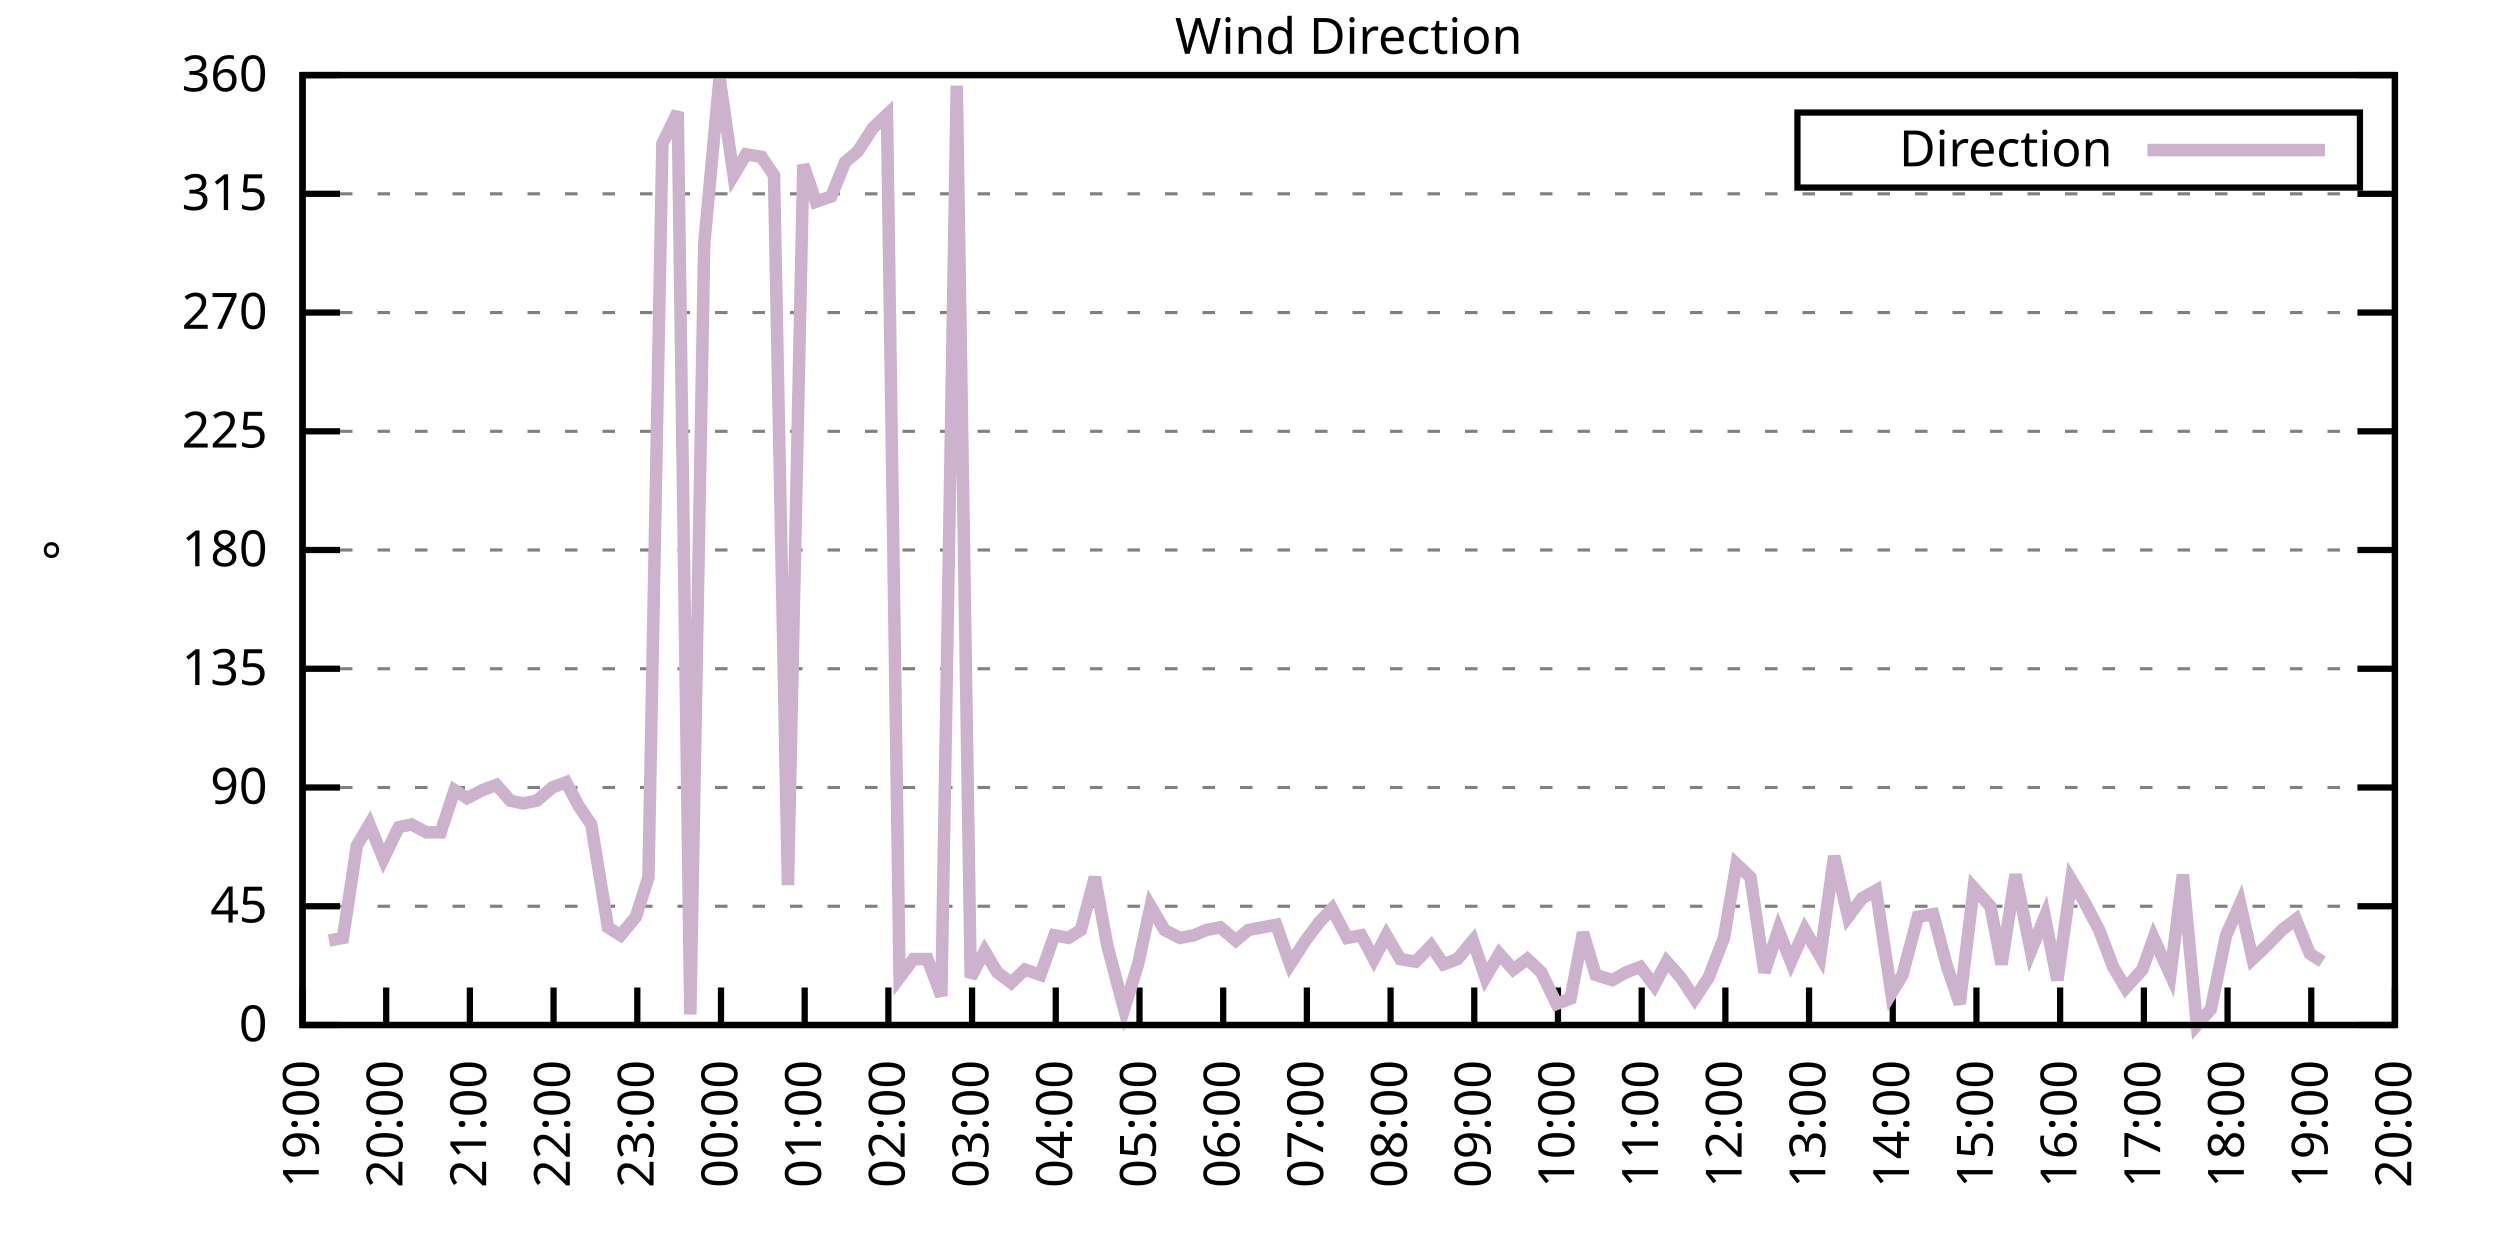
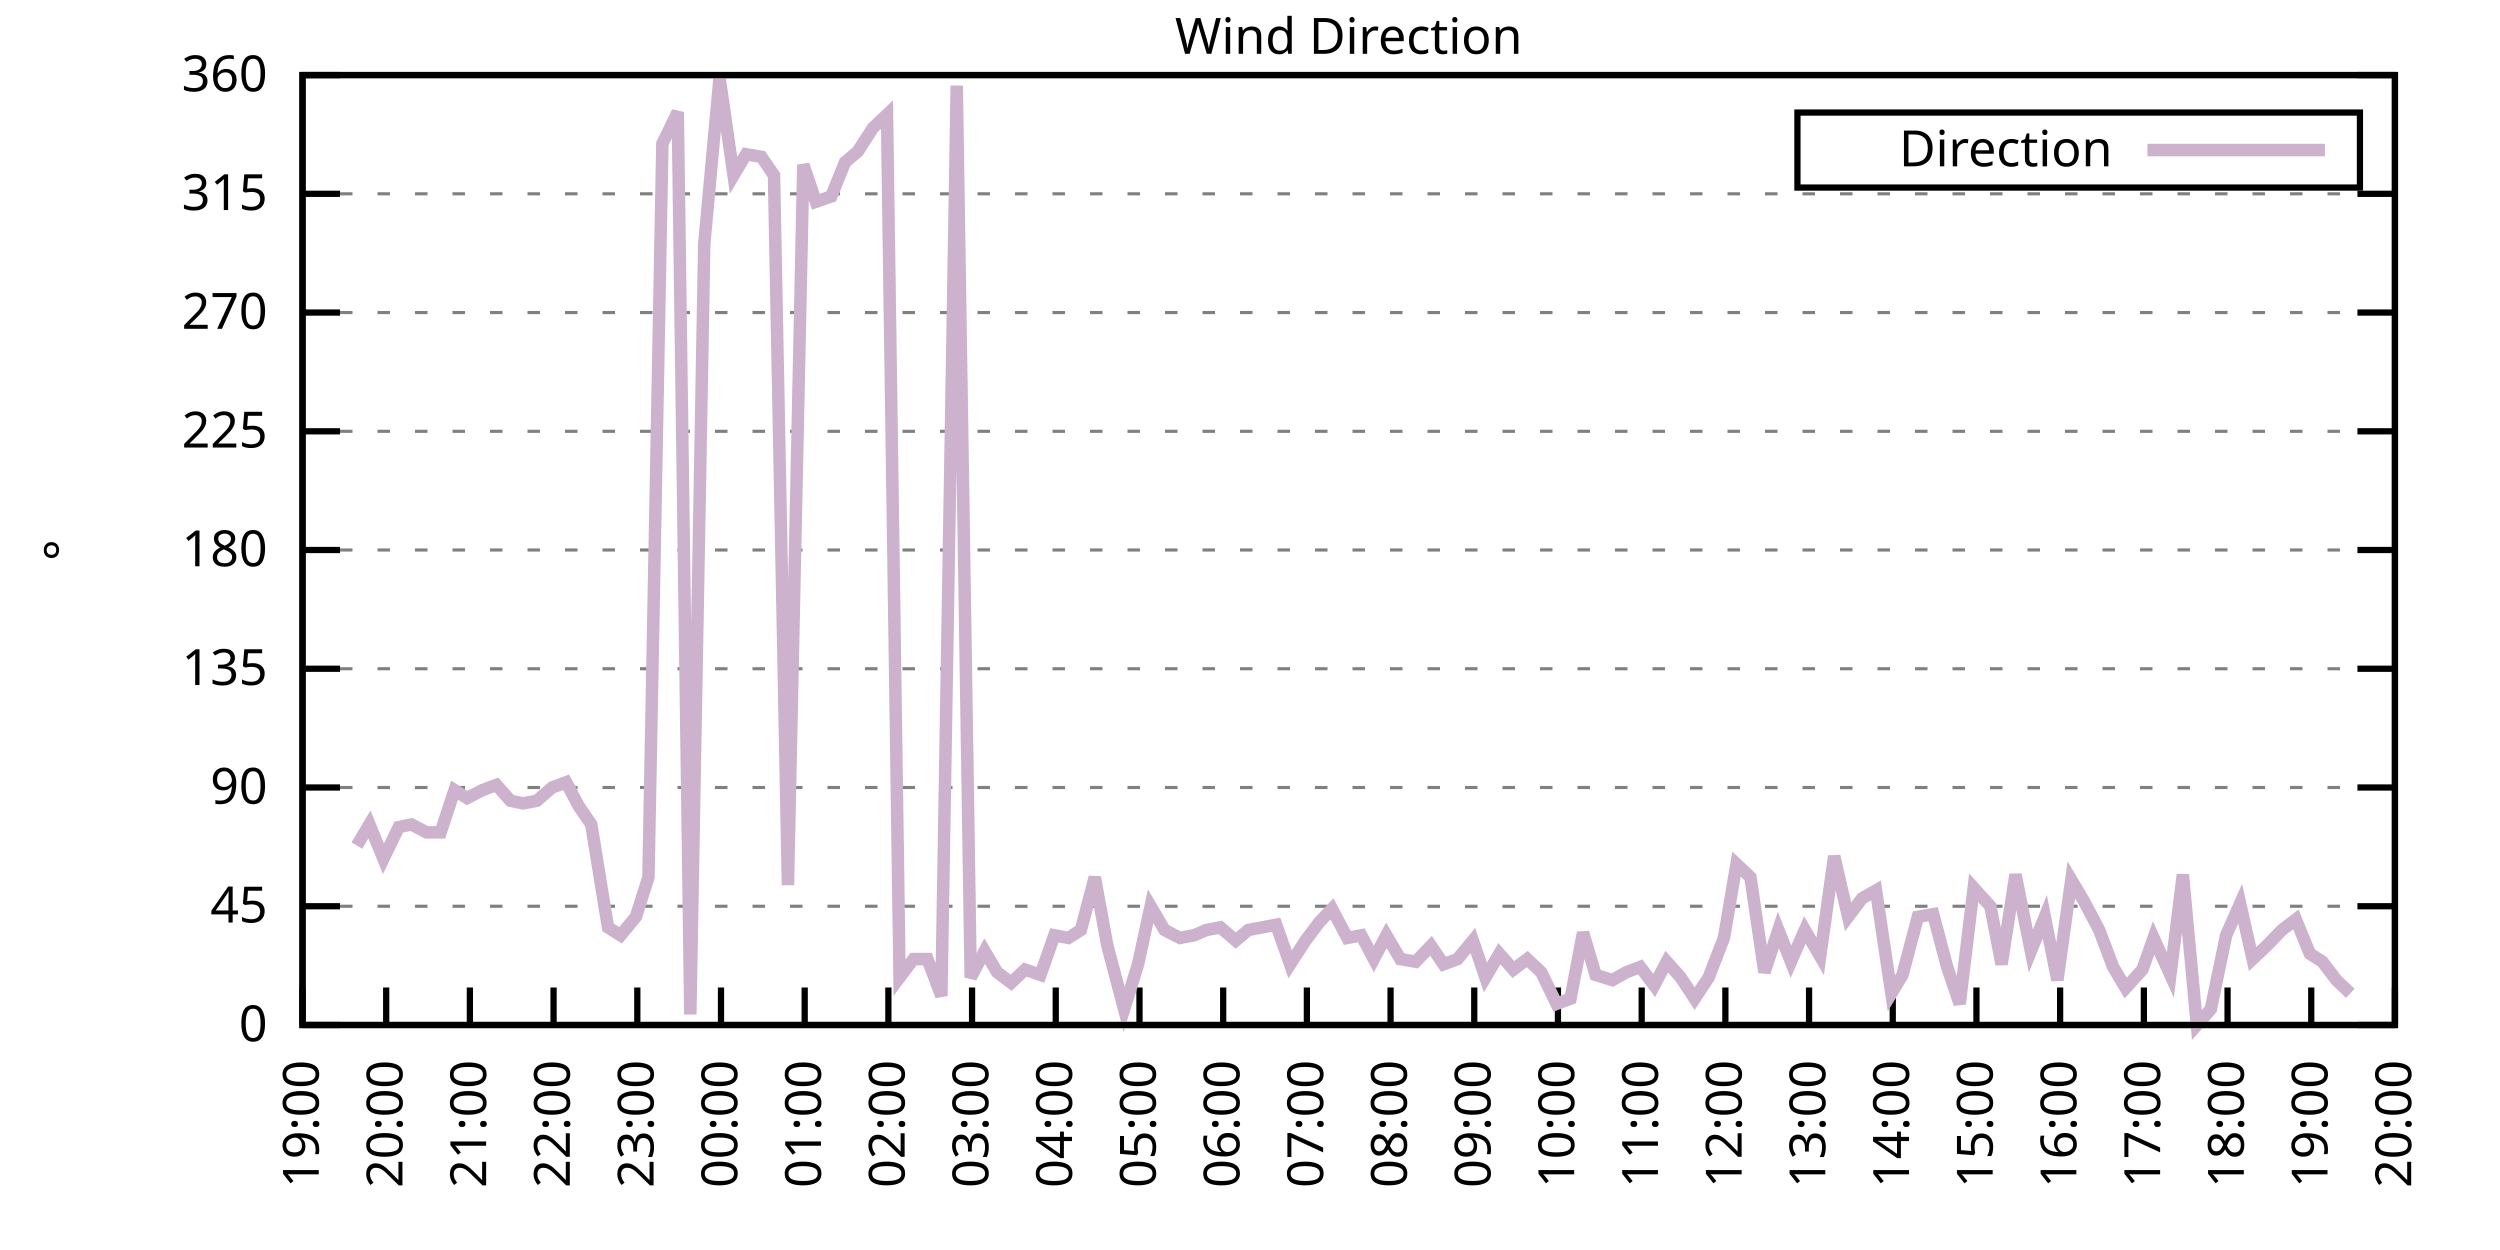
<svg xmlns="http://www.w3.org/2000/svg" xmlns:xlink="http://www.w3.org/1999/xlink" width="400" height="200" viewBox="0 0 400 200">
  <g id="gnuplot_canvas">
    <rect x="0" y="0" width="400" height="200" fill="none" />
    <defs>
      <circle id="gpDot" r="0.5" stroke-width="0.5" stroke="currentColor" />
      <path id="gpPt0" stroke-width="0.333" stroke="currentColor" d="M-1,0 h2 M0,-1 v2" />
      <path id="gpPt1" stroke-width="0.333" stroke="currentColor" d="M-1,-1 L1,1 M1,-1 L-1,1" />
      <path id="gpPt2" stroke-width="0.333" stroke="currentColor" d="M-1,0 L1,0 M0,-1 L0,1 M-1,-1 L1,1 M-1,1 L1,-1" />
      <rect id="gpPt3" stroke-width="0.333" stroke="currentColor" x="-1" y="-1" width="2" height="2" />
      <rect id="gpPt4" stroke-width="0.333" stroke="currentColor" fill="currentColor" x="-1" y="-1" width="2" height="2" />
      <circle id="gpPt5" stroke-width="0.333" stroke="currentColor" cx="0" cy="0" r="1" />
      <use xlink:href="#gpPt5" id="gpPt6" fill="currentColor" stroke="none" />
      <path id="gpPt7" stroke-width="0.333" stroke="currentColor" d="M0,-1.33 L-1.33,0.67 L1.33,0.67 z" />
      <use xlink:href="#gpPt7" id="gpPt8" fill="currentColor" stroke="none" />
      <use xlink:href="#gpPt7" id="gpPt9" stroke="currentColor" transform="rotate(180)" />
      <use xlink:href="#gpPt9" id="gpPt10" fill="currentColor" stroke="none" />
      <use xlink:href="#gpPt3" id="gpPt11" stroke="currentColor" transform="rotate(45)" />
      <use xlink:href="#gpPt11" id="gpPt12" fill="currentColor" stroke="none" />
      <path id="gpPt13" stroke-width="0.333" stroke="currentColor" d="M0,1.330 L1.265,0.411 L0.782,-1.067 L-0.782,-1.076 L-1.265,0.411 z" />
      <use xlink:href="#gpPt13" id="gpPt14" fill="currentColor" stroke="none" />
      <filter id="textbox" filterUnits="objectBoundingBox" x="0" y="0" height="1" width="1">
        <feFlood flood-color="white" flood-opacity="1" result="bgnd" />
        <feComposite in="SourceGraphic" in2="bgnd" operator="atop" />
      </filter>
      <filter id="greybox" filterUnits="objectBoundingBox" x="0" y="0" height="1" width="1">
        <feFlood flood-color="lightgrey" flood-opacity="1" result="grey" />
        <feComposite in="SourceGraphic" in2="grey" operator="atop" />
      </filter>
    </defs>
    <g fill="none" color="white" stroke="currentColor" stroke-width="1.00" stroke-linecap="butt" stroke-linejoin="miter">
</g>
    <g fill="none" color="black" stroke="currentColor" stroke-width="1.00" stroke-linecap="butt" stroke-linejoin="miter">
      <g stroke="none" shape-rendering="crispEdges">
        <polygon fill="rgb(255, 255, 255)" points="48.40,164.00 383.18,164.00 383.18,12.02 48.40,12.02 " />
      </g>
    </g>
    <g fill="none" color="black" stroke="currentColor" stroke-width="1.00" stroke-linecap="butt" stroke-linejoin="miter">
</g>
    <g fill="none" color="black" stroke="black" stroke-width="0.50" stroke-linecap="butt" stroke-linejoin="miter">
</g>
    <g fill="none" color="gray" stroke="currentColor" stroke-width="0.50" stroke-linecap="butt" stroke-linejoin="miter">
      <path stroke="gray" stroke-dasharray="2,4" class="gridline" d="M48.40,164.00 L383.19,164.00  " />
    </g>
    <g fill="none" color="gray" stroke="gray" stroke-width="1.00" stroke-linecap="butt" stroke-linejoin="miter">
</g>
    <g fill="none" color="black" stroke="currentColor" stroke-width="1.00" stroke-linecap="butt" stroke-linejoin="miter">
      <path stroke="black" d="M48.40,164.00 L54.40,164.00 M383.19,164.00 L377.19,164.00  " />
      <g transform="translate(42.80,166.60)" stroke="none" fill="black" font-family="Sans" font-size="8.00" text-anchor="end">
        <text>
          <tspan font-family="Sans"> 0</tspan>
        </text>
      </g>
    </g>
    <g fill="none" color="black" stroke="currentColor" stroke-width="1.00" stroke-linecap="butt" stroke-linejoin="miter">
</g>
    <g fill="none" color="black" stroke="black" stroke-width="0.50" stroke-linecap="butt" stroke-linejoin="miter">
</g>
    <g fill="none" color="gray" stroke="currentColor" stroke-width="0.50" stroke-linecap="butt" stroke-linejoin="miter">
      <path stroke="gray" stroke-dasharray="2,4" class="gridline" d="M48.40,145.00 L383.19,145.00  " />
    </g>
    <g fill="none" color="gray" stroke="gray" stroke-width="1.00" stroke-linecap="butt" stroke-linejoin="miter">
</g>
    <g fill="none" color="black" stroke="currentColor" stroke-width="1.00" stroke-linecap="butt" stroke-linejoin="miter">
      <path stroke="black" d="M48.40,145.00 L54.40,145.00 M383.19,145.00 L377.19,145.00  " />
      <g transform="translate(42.80,147.60)" stroke="none" fill="black" font-family="Sans" font-size="8.00" text-anchor="end">
        <text>
          <tspan font-family="Sans"> 45</tspan>
        </text>
      </g>
    </g>
    <g fill="none" color="black" stroke="currentColor" stroke-width="1.00" stroke-linecap="butt" stroke-linejoin="miter">
</g>
    <g fill="none" color="black" stroke="black" stroke-width="0.50" stroke-linecap="butt" stroke-linejoin="miter">
</g>
    <g fill="none" color="gray" stroke="currentColor" stroke-width="0.50" stroke-linecap="butt" stroke-linejoin="miter">
      <path stroke="gray" stroke-dasharray="2,4" class="gridline" d="M48.40,126.00 L383.19,126.00  " />
    </g>
    <g fill="none" color="gray" stroke="gray" stroke-width="1.00" stroke-linecap="butt" stroke-linejoin="miter">
</g>
    <g fill="none" color="black" stroke="currentColor" stroke-width="1.00" stroke-linecap="butt" stroke-linejoin="miter">
      <path stroke="black" d="M48.40,126.00 L54.40,126.00 M383.19,126.00 L377.19,126.00  " />
      <g transform="translate(42.80,128.60)" stroke="none" fill="black" font-family="Sans" font-size="8.00" text-anchor="end">
        <text>
          <tspan font-family="Sans"> 90</tspan>
        </text>
      </g>
    </g>
    <g fill="none" color="black" stroke="currentColor" stroke-width="1.00" stroke-linecap="butt" stroke-linejoin="miter">
</g>
    <g fill="none" color="black" stroke="black" stroke-width="0.50" stroke-linecap="butt" stroke-linejoin="miter">
</g>
    <g fill="none" color="gray" stroke="currentColor" stroke-width="0.50" stroke-linecap="butt" stroke-linejoin="miter">
      <path stroke="gray" stroke-dasharray="2,4" class="gridline" d="M48.40,107.00 L383.19,107.00  " />
    </g>
    <g fill="none" color="gray" stroke="gray" stroke-width="1.00" stroke-linecap="butt" stroke-linejoin="miter">
</g>
    <g fill="none" color="black" stroke="currentColor" stroke-width="1.00" stroke-linecap="butt" stroke-linejoin="miter">
      <path stroke="black" d="M48.40,107.00 L54.40,107.00 M383.19,107.00 L377.19,107.00  " />
      <g transform="translate(42.80,109.60)" stroke="none" fill="black" font-family="Sans" font-size="8.00" text-anchor="end">
        <text>
          <tspan font-family="Sans"> 135</tspan>
        </text>
      </g>
    </g>
    <g fill="none" color="black" stroke="currentColor" stroke-width="1.00" stroke-linecap="butt" stroke-linejoin="miter">
</g>
    <g fill="none" color="black" stroke="black" stroke-width="0.50" stroke-linecap="butt" stroke-linejoin="miter">
</g>
    <g fill="none" color="gray" stroke="currentColor" stroke-width="0.50" stroke-linecap="butt" stroke-linejoin="miter">
      <path stroke="gray" stroke-dasharray="2,4" class="gridline" d="M48.40,88.00 L383.19,88.00  " />
    </g>
    <g fill="none" color="gray" stroke="gray" stroke-width="1.00" stroke-linecap="butt" stroke-linejoin="miter">
</g>
    <g fill="none" color="black" stroke="currentColor" stroke-width="1.00" stroke-linecap="butt" stroke-linejoin="miter">
      <path stroke="black" d="M48.40,88.00 L54.40,88.00 M383.19,88.00 L377.19,88.00  " />
      <g transform="translate(42.80,90.60)" stroke="none" fill="black" font-family="Sans" font-size="8.00" text-anchor="end">
        <text>
          <tspan font-family="Sans"> 180</tspan>
        </text>
      </g>
    </g>
    <g fill="none" color="black" stroke="currentColor" stroke-width="1.00" stroke-linecap="butt" stroke-linejoin="miter">
</g>
    <g fill="none" color="black" stroke="black" stroke-width="0.50" stroke-linecap="butt" stroke-linejoin="miter">
</g>
    <g fill="none" color="gray" stroke="currentColor" stroke-width="0.50" stroke-linecap="butt" stroke-linejoin="miter">
      <path stroke="gray" stroke-dasharray="2,4" class="gridline" d="M48.40,69.01 L383.19,69.01  " />
    </g>
    <g fill="none" color="gray" stroke="gray" stroke-width="1.00" stroke-linecap="butt" stroke-linejoin="miter">
</g>
    <g fill="none" color="black" stroke="currentColor" stroke-width="1.00" stroke-linecap="butt" stroke-linejoin="miter">
      <path stroke="black" d="M48.40,69.01 L54.40,69.01 M383.19,69.01 L377.19,69.01  " />
      <g transform="translate(42.80,71.61)" stroke="none" fill="black" font-family="Sans" font-size="8.00" text-anchor="end">
        <text>
          <tspan font-family="Sans"> 225</tspan>
        </text>
      </g>
    </g>
    <g fill="none" color="black" stroke="currentColor" stroke-width="1.00" stroke-linecap="butt" stroke-linejoin="miter">
</g>
    <g fill="none" color="black" stroke="black" stroke-width="0.50" stroke-linecap="butt" stroke-linejoin="miter">
</g>
    <g fill="none" color="gray" stroke="currentColor" stroke-width="0.50" stroke-linecap="butt" stroke-linejoin="miter">
      <path stroke="gray" stroke-dasharray="2,4" class="gridline" d="M48.40,50.01 L383.19,50.01  " />
    </g>
    <g fill="none" color="gray" stroke="gray" stroke-width="1.00" stroke-linecap="butt" stroke-linejoin="miter">
</g>
    <g fill="none" color="black" stroke="currentColor" stroke-width="1.00" stroke-linecap="butt" stroke-linejoin="miter">
      <path stroke="black" d="M48.40,50.01 L54.40,50.01 M383.19,50.01 L377.19,50.01  " />
      <g transform="translate(42.80,52.61)" stroke="none" fill="black" font-family="Sans" font-size="8.00" text-anchor="end">
        <text>
          <tspan font-family="Sans"> 270</tspan>
        </text>
      </g>
    </g>
    <g fill="none" color="black" stroke="currentColor" stroke-width="1.00" stroke-linecap="butt" stroke-linejoin="miter">
</g>
    <g fill="none" color="black" stroke="black" stroke-width="0.50" stroke-linecap="butt" stroke-linejoin="miter">
</g>
    <g fill="none" color="gray" stroke="currentColor" stroke-width="0.50" stroke-linecap="butt" stroke-linejoin="miter">
      <path stroke="gray" stroke-dasharray="2,4" class="gridline" d="M48.40,31.01 L383.19,31.01  " />
    </g>
    <g fill="none" color="gray" stroke="gray" stroke-width="1.00" stroke-linecap="butt" stroke-linejoin="miter">
</g>
    <g fill="none" color="black" stroke="currentColor" stroke-width="1.00" stroke-linecap="butt" stroke-linejoin="miter">
      <path stroke="black" d="M48.40,31.01 L54.40,31.01 M383.19,31.01 L377.19,31.01  " />
      <g transform="translate(42.80,33.61)" stroke="none" fill="black" font-family="Sans" font-size="8.00" text-anchor="end">
        <text>
          <tspan font-family="Sans"> 315</tspan>
        </text>
      </g>
    </g>
    <g fill="none" color="black" stroke="currentColor" stroke-width="1.00" stroke-linecap="butt" stroke-linejoin="miter">
</g>
    <g fill="none" color="black" stroke="black" stroke-width="0.50" stroke-linecap="butt" stroke-linejoin="miter">
</g>
    <g fill="none" color="gray" stroke="currentColor" stroke-width="0.50" stroke-linecap="butt" stroke-linejoin="miter">
      <path stroke="gray" stroke-dasharray="2,4" class="gridline" d="M48.40,12.01 L383.19,12.01  " />
    </g>
    <g fill="none" color="gray" stroke="gray" stroke-width="1.00" stroke-linecap="butt" stroke-linejoin="miter">
</g>
    <g fill="none" color="black" stroke="currentColor" stroke-width="1.00" stroke-linecap="butt" stroke-linejoin="miter">
      <path stroke="black" d="M48.40,12.01 L54.40,12.01 M383.19,12.01 L377.19,12.01  " />
      <g transform="translate(42.80,14.61)" stroke="none" fill="black" font-family="Sans" font-size="8.00" text-anchor="end">
        <text>
          <tspan font-family="Sans"> 360</tspan>
        </text>
      </g>
    </g>
    <g fill="none" color="black" stroke="currentColor" stroke-width="1.00" stroke-linecap="butt" stroke-linejoin="miter">
      <path stroke="black" d="M48.40,164.00 L48.40,158.00  " />
      <g transform="translate(51.00,169.60) rotate(270.00)" stroke="none" fill="black" font-family="Sans" font-size="8.00" text-anchor="end">
        <text>
          <tspan font-family="Sans">19:00</tspan>
        </text>
      </g>
    </g>
    <g fill="none" color="black" stroke="currentColor" stroke-width="1.00" stroke-linecap="butt" stroke-linejoin="miter">
      <path stroke="black" d="M61.79,164.00 L61.79,158.00  " />
      <g transform="translate(64.39,169.60) rotate(270.00)" stroke="none" fill="black" font-family="Sans" font-size="8.00" text-anchor="end">
        <text>
          <tspan font-family="Sans">20:00</tspan>
        </text>
      </g>
    </g>
    <g fill="none" color="black" stroke="currentColor" stroke-width="1.00" stroke-linecap="butt" stroke-linejoin="miter">
      <path stroke="black" d="M75.18,164.00 L75.18,158.00  " />
      <g transform="translate(77.78,169.60) rotate(270.00)" stroke="none" fill="black" font-family="Sans" font-size="8.00" text-anchor="end">
        <text>
          <tspan font-family="Sans">21:00</tspan>
        </text>
      </g>
    </g>
    <g fill="none" color="black" stroke="currentColor" stroke-width="1.00" stroke-linecap="butt" stroke-linejoin="miter">
      <path stroke="black" d="M88.57,164.00 L88.57,158.00  " />
      <g transform="translate(91.17,169.60) rotate(270.00)" stroke="none" fill="black" font-family="Sans" font-size="8.00" text-anchor="end">
        <text>
          <tspan font-family="Sans">22:00</tspan>
        </text>
      </g>
    </g>
    <g fill="none" color="black" stroke="currentColor" stroke-width="1.00" stroke-linecap="butt" stroke-linejoin="miter">
      <path stroke="black" d="M101.97,164.00 L101.97,158.00  " />
      <g transform="translate(104.57,169.60) rotate(270.00)" stroke="none" fill="black" font-family="Sans" font-size="8.00" text-anchor="end">
        <text>
          <tspan font-family="Sans">23:00</tspan>
        </text>
      </g>
    </g>
    <g fill="none" color="black" stroke="currentColor" stroke-width="1.00" stroke-linecap="butt" stroke-linejoin="miter">
      <path stroke="black" d="M115.36,164.00 L115.36,158.00  " />
      <g transform="translate(117.96,169.60) rotate(270.00)" stroke="none" fill="black" font-family="Sans" font-size="8.00" text-anchor="end">
        <text>
          <tspan font-family="Sans">00:00</tspan>
        </text>
      </g>
    </g>
    <g fill="none" color="black" stroke="currentColor" stroke-width="1.00" stroke-linecap="butt" stroke-linejoin="miter">
      <path stroke="black" d="M128.75,164.00 L128.75,158.00  " />
      <g transform="translate(131.35,169.60) rotate(270.00)" stroke="none" fill="black" font-family="Sans" font-size="8.00" text-anchor="end">
        <text>
          <tspan font-family="Sans">01:00</tspan>
        </text>
      </g>
    </g>
    <g fill="none" color="black" stroke="currentColor" stroke-width="1.00" stroke-linecap="butt" stroke-linejoin="miter">
      <path stroke="black" d="M142.14,164.00 L142.14,158.00  " />
      <g transform="translate(144.74,169.60) rotate(270.00)" stroke="none" fill="black" font-family="Sans" font-size="8.00" text-anchor="end">
        <text>
          <tspan font-family="Sans">02:00</tspan>
        </text>
      </g>
    </g>
    <g fill="none" color="black" stroke="currentColor" stroke-width="1.00" stroke-linecap="butt" stroke-linejoin="miter">
      <path stroke="black" d="M155.53,164.00 L155.53,158.00  " />
      <g transform="translate(158.13,169.60) rotate(270.00)" stroke="none" fill="black" font-family="Sans" font-size="8.00" text-anchor="end">
        <text>
          <tspan font-family="Sans">03:00</tspan>
        </text>
      </g>
    </g>
    <g fill="none" color="black" stroke="currentColor" stroke-width="1.00" stroke-linecap="butt" stroke-linejoin="miter">
      <path stroke="black" d="M168.92,164.00 L168.92,158.00  " />
      <g transform="translate(171.52,169.60) rotate(270.00)" stroke="none" fill="black" font-family="Sans" font-size="8.00" text-anchor="end">
        <text>
          <tspan font-family="Sans">04:00</tspan>
        </text>
      </g>
    </g>
    <g fill="none" color="black" stroke="currentColor" stroke-width="1.00" stroke-linecap="butt" stroke-linejoin="miter">
      <path stroke="black" d="M182.32,164.00 L182.32,158.00  " />
      <g transform="translate(184.92,169.60) rotate(270.00)" stroke="none" fill="black" font-family="Sans" font-size="8.00" text-anchor="end">
        <text>
          <tspan font-family="Sans">05:00</tspan>
        </text>
      </g>
    </g>
    <g fill="none" color="black" stroke="currentColor" stroke-width="1.00" stroke-linecap="butt" stroke-linejoin="miter">
      <path stroke="black" d="M195.71,164.00 L195.71,158.00  " />
      <g transform="translate(198.31,169.60) rotate(270.00)" stroke="none" fill="black" font-family="Sans" font-size="8.00" text-anchor="end">
        <text>
          <tspan font-family="Sans">06:00</tspan>
        </text>
      </g>
    </g>
    <g fill="none" color="black" stroke="currentColor" stroke-width="1.00" stroke-linecap="butt" stroke-linejoin="miter">
      <path stroke="black" d="M209.10,164.00 L209.10,158.00  " />
      <g transform="translate(211.70,169.60) rotate(270.00)" stroke="none" fill="black" font-family="Sans" font-size="8.00" text-anchor="end">
        <text>
          <tspan font-family="Sans">07:00</tspan>
        </text>
      </g>
    </g>
    <g fill="none" color="black" stroke="currentColor" stroke-width="1.00" stroke-linecap="butt" stroke-linejoin="miter">
      <path stroke="black" d="M222.49,164.00 L222.49,158.00  " />
      <g transform="translate(225.09,169.60) rotate(270.00)" stroke="none" fill="black" font-family="Sans" font-size="8.00" text-anchor="end">
        <text>
          <tspan font-family="Sans">08:00</tspan>
        </text>
      </g>
    </g>
    <g fill="none" color="black" stroke="currentColor" stroke-width="1.00" stroke-linecap="butt" stroke-linejoin="miter">
      <path stroke="black" d="M235.88,164.00 L235.88,158.00  " />
      <g transform="translate(238.48,169.60) rotate(270.00)" stroke="none" fill="black" font-family="Sans" font-size="8.00" text-anchor="end">
        <text>
          <tspan font-family="Sans">09:00</tspan>
        </text>
      </g>
    </g>
    <g fill="none" color="black" stroke="currentColor" stroke-width="1.00" stroke-linecap="butt" stroke-linejoin="miter">
      <path stroke="black" d="M249.27,164.00 L249.27,158.00  " />
      <g transform="translate(251.87,169.60) rotate(270.00)" stroke="none" fill="black" font-family="Sans" font-size="8.00" text-anchor="end">
        <text>
          <tspan font-family="Sans">10:00</tspan>
        </text>
      </g>
    </g>
    <g fill="none" color="black" stroke="currentColor" stroke-width="1.00" stroke-linecap="butt" stroke-linejoin="miter">
      <path stroke="black" d="M262.67,164.00 L262.67,158.00  " />
      <g transform="translate(265.27,169.60) rotate(270.00)" stroke="none" fill="black" font-family="Sans" font-size="8.00" text-anchor="end">
        <text>
          <tspan font-family="Sans">11:00</tspan>
        </text>
      </g>
    </g>
    <g fill="none" color="black" stroke="currentColor" stroke-width="1.00" stroke-linecap="butt" stroke-linejoin="miter">
      <path stroke="black" d="M276.06,164.00 L276.06,158.00  " />
      <g transform="translate(278.66,169.60) rotate(270.00)" stroke="none" fill="black" font-family="Sans" font-size="8.00" text-anchor="end">
        <text>
          <tspan font-family="Sans">12:00</tspan>
        </text>
      </g>
    </g>
    <g fill="none" color="black" stroke="currentColor" stroke-width="1.00" stroke-linecap="butt" stroke-linejoin="miter">
      <path stroke="black" d="M289.45,164.00 L289.45,158.00  " />
      <g transform="translate(292.05,169.60) rotate(270.00)" stroke="none" fill="black" font-family="Sans" font-size="8.00" text-anchor="end">
        <text>
          <tspan font-family="Sans">13:00</tspan>
        </text>
      </g>
    </g>
    <g fill="none" color="black" stroke="currentColor" stroke-width="1.00" stroke-linecap="butt" stroke-linejoin="miter">
      <path stroke="black" d="M302.84,164.00 L302.84,158.00  " />
      <g transform="translate(305.44,169.60) rotate(270.00)" stroke="none" fill="black" font-family="Sans" font-size="8.00" text-anchor="end">
        <text>
          <tspan font-family="Sans">14:00</tspan>
        </text>
      </g>
    </g>
    <g fill="none" color="black" stroke="currentColor" stroke-width="1.00" stroke-linecap="butt" stroke-linejoin="miter">
      <path stroke="black" d="M316.23,164.00 L316.23,158.00  " />
      <g transform="translate(318.83,169.60) rotate(270.00)" stroke="none" fill="black" font-family="Sans" font-size="8.00" text-anchor="end">
        <text>
          <tspan font-family="Sans">15:00</tspan>
        </text>
      </g>
    </g>
    <g fill="none" color="black" stroke="currentColor" stroke-width="1.00" stroke-linecap="butt" stroke-linejoin="miter">
      <path stroke="black" d="M329.62,164.00 L329.62,158.00  " />
      <g transform="translate(332.22,169.60) rotate(270.00)" stroke="none" fill="black" font-family="Sans" font-size="8.00" text-anchor="end">
        <text>
          <tspan font-family="Sans">16:00</tspan>
        </text>
      </g>
    </g>
    <g fill="none" color="black" stroke="currentColor" stroke-width="1.00" stroke-linecap="butt" stroke-linejoin="miter">
      <path stroke="black" d="M343.02,164.00 L343.02,158.00  " />
      <g transform="translate(345.62,169.60) rotate(270.00)" stroke="none" fill="black" font-family="Sans" font-size="8.00" text-anchor="end">
        <text>
          <tspan font-family="Sans">17:00</tspan>
        </text>
      </g>
    </g>
    <g fill="none" color="black" stroke="currentColor" stroke-width="1.00" stroke-linecap="butt" stroke-linejoin="miter">
      <path stroke="black" d="M356.41,164.00 L356.41,158.00  " />
      <g transform="translate(359.01,169.60) rotate(270.00)" stroke="none" fill="black" font-family="Sans" font-size="8.00" text-anchor="end">
        <text>
          <tspan font-family="Sans">18:00</tspan>
        </text>
      </g>
    </g>
    <g fill="none" color="black" stroke="currentColor" stroke-width="1.00" stroke-linecap="butt" stroke-linejoin="miter">
      <path stroke="black" d="M369.80,164.00 L369.80,158.00  " />
      <g transform="translate(372.40,169.60) rotate(270.00)" stroke="none" fill="black" font-family="Sans" font-size="8.00" text-anchor="end">
        <text>
          <tspan font-family="Sans">19:00</tspan>
        </text>
      </g>
    </g>
    <g fill="none" color="black" stroke="currentColor" stroke-width="1.00" stroke-linecap="butt" stroke-linejoin="miter">
      <path stroke="black" d="M383.19,164.00 L383.19,158.00  " />
      <g transform="translate(385.79,169.60) rotate(270.00)" stroke="none" fill="black" font-family="Sans" font-size="8.00" text-anchor="end">
        <text>
          <tspan font-family="Sans">20:00</tspan>
        </text>
      </g>
    </g>
    <g fill="none" color="black" stroke="currentColor" stroke-width="1.00" stroke-linecap="butt" stroke-linejoin="miter">
</g>
    <g fill="none" color="black" stroke="currentColor" stroke-width="1.00" stroke-linecap="butt" stroke-linejoin="miter">
      <path stroke="black" d="M48.40,12.01 L48.40,164.00 L383.19,164.00 L383.19,12.01 L48.40,12.01 Z  " />
    </g>
    <g fill="none" color="black" stroke="currentColor" stroke-width="1.00" stroke-linecap="butt" stroke-linejoin="miter">
</g>
    <g fill="none" color="black" stroke="currentColor" stroke-width="1.00" stroke-linecap="butt" stroke-linejoin="miter">
      <path stroke="black" d="M287.59,30.01 L287.59,18.01 L377.59,18.01 L377.59,30.01 L287.59,30.01 Z  " />
    </g>
    <g id="Wind_direction_plot_1">
      <g fill="none" color="white" stroke="black" stroke-width="2.00" stroke-linecap="butt" stroke-linejoin="miter">
</g>
      <g fill="none" color="black" stroke="currentColor" stroke-width="2.00" stroke-linecap="butt" stroke-linejoin="miter">
        <g transform="translate(337.99,26.61)" stroke="none" fill="black" font-family="Sans" font-size="8.00" text-anchor="end">
          <text>
            <tspan font-family="Sans">Direction</tspan>
          </text>
        </g>
      </g>
      <g fill="none" color="black" stroke="currentColor" stroke-width="2.00" stroke-linecap="butt" stroke-linejoin="miter">
-         <path stroke="rgb(204, 178, 204)" d="M343.59,24.01 L371.99,24.01 M52.64,150.49 L54.87,150.07 L57.10,135.29 L59.11,131.91 L61.35,137.40 L63.80,132.34   L65.81,131.91 L68.26,133.18 L70.50,133.18 L72.73,126.42 L74.74,127.69 L77.19,126.42 L79.42,125.58 L81.66,128.11   L83.66,128.54 L85.90,128.11 L88.35,126.00 L90.58,125.16 L92.59,128.96 L94.60,131.91 L97.28,148.38 L99.29,149.65   L101.74,146.69 L103.75,140.36 L105.98,22.99 L108.44,17.92 L110.45,162.31 L112.68,39.03 L115.13,12.43 L117.37,28.05   L119.38,24.68 L121.83,25.10 L123.84,28.05 L126.07,141.62 L128.53,26.36 L130.54,32.28 L132.99,31.43 L135.22,25.94   L137.23,24.25 L139.69,20.45 L141.92,18.34 L143.93,156.40 L146.16,153.45 L148.39,153.45 L150.62,159.36 L153.08,13.70   L155.31,156.40 L157.54,152.18 L159.55,155.56 L161.78,157.24 L164.01,155.13 L166.47,155.98 L168.70,149.65 L170.93,150.07   L172.94,148.80 L175.17,140.36 L177.18,151.33 L179.86,161.47 L182.09,154.29 L184.10,145.00 L186.33,148.80 L188.79,150.07   L191.02,149.65 L193.03,148.80 L195.26,148.38 L197.72,150.49 L199.73,148.80 L201.96,148.38 L204.19,147.96 L206.42,154.29   L208.88,150.49 L211.11,147.53 L213.12,145.42 L215.57,150.07 L217.80,149.65 L219.81,153.45 L221.82,149.65 L224.05,153.45   L226.51,153.87 L228.96,151.33 L230.97,154.29 L233.20,153.45 L235.66,150.49 L237.67,156.40 L239.90,152.60 L242.13,155.13   L244.36,153.45 L246.60,155.56 L249.05,160.62 L251.28,159.78 L253.29,149.22 L255.30,155.98 L257.98,156.82 L260.21,155.56   L262.44,154.71 L264.67,157.67 L266.68,153.87 L268.92,156.40 L271.15,159.78 L273.38,156.40 L275.83,150.07 L277.84,138.25   L280.07,140.36 L282.31,155.56 L284.54,148.80 L286.55,153.87 L288.78,148.80 L291.23,153.02 L293.47,136.98 L295.70,146.69   L297.93,143.73 L300.16,142.47 L302.62,158.93 L304.40,155.98 L306.86,146.69 L309.31,146.27 L311.54,154.71 L313.55,160.62   L315.79,142.05 L318.46,145.00 L320.25,154.29 L322.48,139.93 L324.94,152.18 L327.17,146.69 L329.18,156.82 L331.41,140.78   L333.42,144.16 L335.87,148.80 L338.10,154.71 L340.11,158.09 L342.79,155.13 L344.58,150.07 L347.26,155.98 L349.26,139.93   L351.50,164.00 L353.73,161.47 L356.18,149.65 L358.42,144.58 L360.42,153.45 L362.66,151.33 L365.11,148.80 L367.34,147.11   L369.58,152.60 L371.58,153.87  " />
+         <path stroke="rgb(204, 178, 204)" d="M343.59,24.01 L371.99,24.01 M57.10,135.29 L59.11,131.91 L61.35,137.40 L63.80,132.34 L65.81,131.91 L68.26,133.18   L70.50,133.18 L72.73,126.42 L74.74,127.69 L77.19,126.42 L79.42,125.58 L81.66,128.11 L83.66,128.54 L85.90,128.11   L88.35,126.00 L90.58,125.16 L92.59,128.96 L94.60,131.91 L97.28,148.38 L99.29,149.65 L101.74,146.69 L103.75,140.36   L105.98,22.99 L108.44,17.92 L110.45,162.31 L112.68,39.03 L115.13,12.43 L117.37,28.05 L119.38,24.68 L121.83,25.10   L123.84,28.05 L126.07,141.62 L128.53,26.36 L130.54,32.28 L132.99,31.43 L135.22,25.94 L137.23,24.25 L139.69,20.45   L141.92,18.34 L143.93,156.40 L146.16,153.45 L148.39,153.45 L150.62,159.36 L153.08,13.70 L155.31,156.40 L157.54,152.18   L159.55,155.56 L161.78,157.24 L164.01,155.13 L166.47,155.98 L168.70,149.65 L170.93,150.07 L172.94,148.80 L175.17,140.36   L177.18,151.33 L179.86,161.47 L182.09,154.29 L184.10,145.00 L186.33,148.80 L188.79,150.07 L191.02,149.65 L193.03,148.80   L195.26,148.38 L197.72,150.49 L199.73,148.80 L201.96,148.38 L204.19,147.96 L206.42,154.29 L208.88,150.49 L211.11,147.53   L213.12,145.42 L215.57,150.07 L217.80,149.65 L219.81,153.45 L221.82,149.65 L224.05,153.45 L226.51,153.87 L228.96,151.33   L230.97,154.29 L233.20,153.45 L235.66,150.49 L237.67,156.40 L239.90,152.60 L242.13,155.13 L244.36,153.45 L246.60,155.56   L249.05,160.62 L251.28,159.78 L253.29,149.22 L255.30,155.98 L257.98,156.82 L260.21,155.56 L262.44,154.71 L264.67,157.67   L266.68,153.87 L268.92,156.40 L271.15,159.78 L273.38,156.40 L275.83,150.07 L277.84,138.25 L280.07,140.36 L282.31,155.56   L284.54,148.80 L286.55,153.87 L288.78,148.80 L291.23,153.02 L293.47,136.98 L295.70,146.69 L297.93,143.73 L300.16,142.47   L302.62,158.93 L304.40,155.98 L306.86,146.69 L309.31,146.27 L311.54,154.71 L313.55,160.62 L315.79,142.05 L318.46,145.00   L320.25,154.29 L322.48,139.93 L324.94,152.18 L327.17,146.69 L329.18,156.82 L331.41,140.78 L333.42,144.16 L335.87,148.80   L338.10,154.71 L340.11,158.09 L342.79,155.13 L344.58,150.07 L347.26,155.98 L349.26,139.93 L351.50,164.00 L353.73,161.47   L356.18,149.65 L358.42,144.58 L360.42,153.45 L362.66,151.33 L365.11,148.80 L367.34,147.11 L369.58,152.60 L371.58,153.87   L373.82,156.82 L376.05,158.93  " />
      </g>
    </g>
    <g fill="none" color="black" stroke="currentColor" stroke-width="2.00" stroke-linecap="butt" stroke-linejoin="miter">
</g>
    <g fill="none" color="black" stroke="black" stroke-width="1.00" stroke-linecap="butt" stroke-linejoin="miter">
</g>
    <g fill="none" color="black" stroke="currentColor" stroke-width="1.00" stroke-linecap="butt" stroke-linejoin="miter">
      <path stroke="black" d="M48.40,12.01 L48.40,164.00 L383.19,164.00 L383.19,12.01 L48.40,12.01 Z  " />
      <g transform="translate(12.80,88.01) rotate(270.00)" stroke="none" fill="black" font-family="Sans" font-size="8.00" text-anchor="middle">
        <text>
          <tspan font-family="Sans">°</tspan>
        </text>
      </g>
    </g>
    <g fill="none" color="black" stroke="currentColor" stroke-width="1.00" stroke-linecap="butt" stroke-linejoin="miter">
</g>
    <g fill="none" color="black" stroke="currentColor" stroke-width="1.00" stroke-linecap="butt" stroke-linejoin="miter">
      <g transform="translate(215.79,8.61)" stroke="none" fill="black" font-family="Sans" font-size="8.00" text-anchor="middle">
        <text>
          <tspan font-family="Sans">Wind Direction</tspan>
        </text>
      </g>
    </g>
    <g fill="none" color="black" stroke="currentColor" stroke-width="1.00" stroke-linecap="butt" stroke-linejoin="miter">
</g>
  </g>
</svg>
